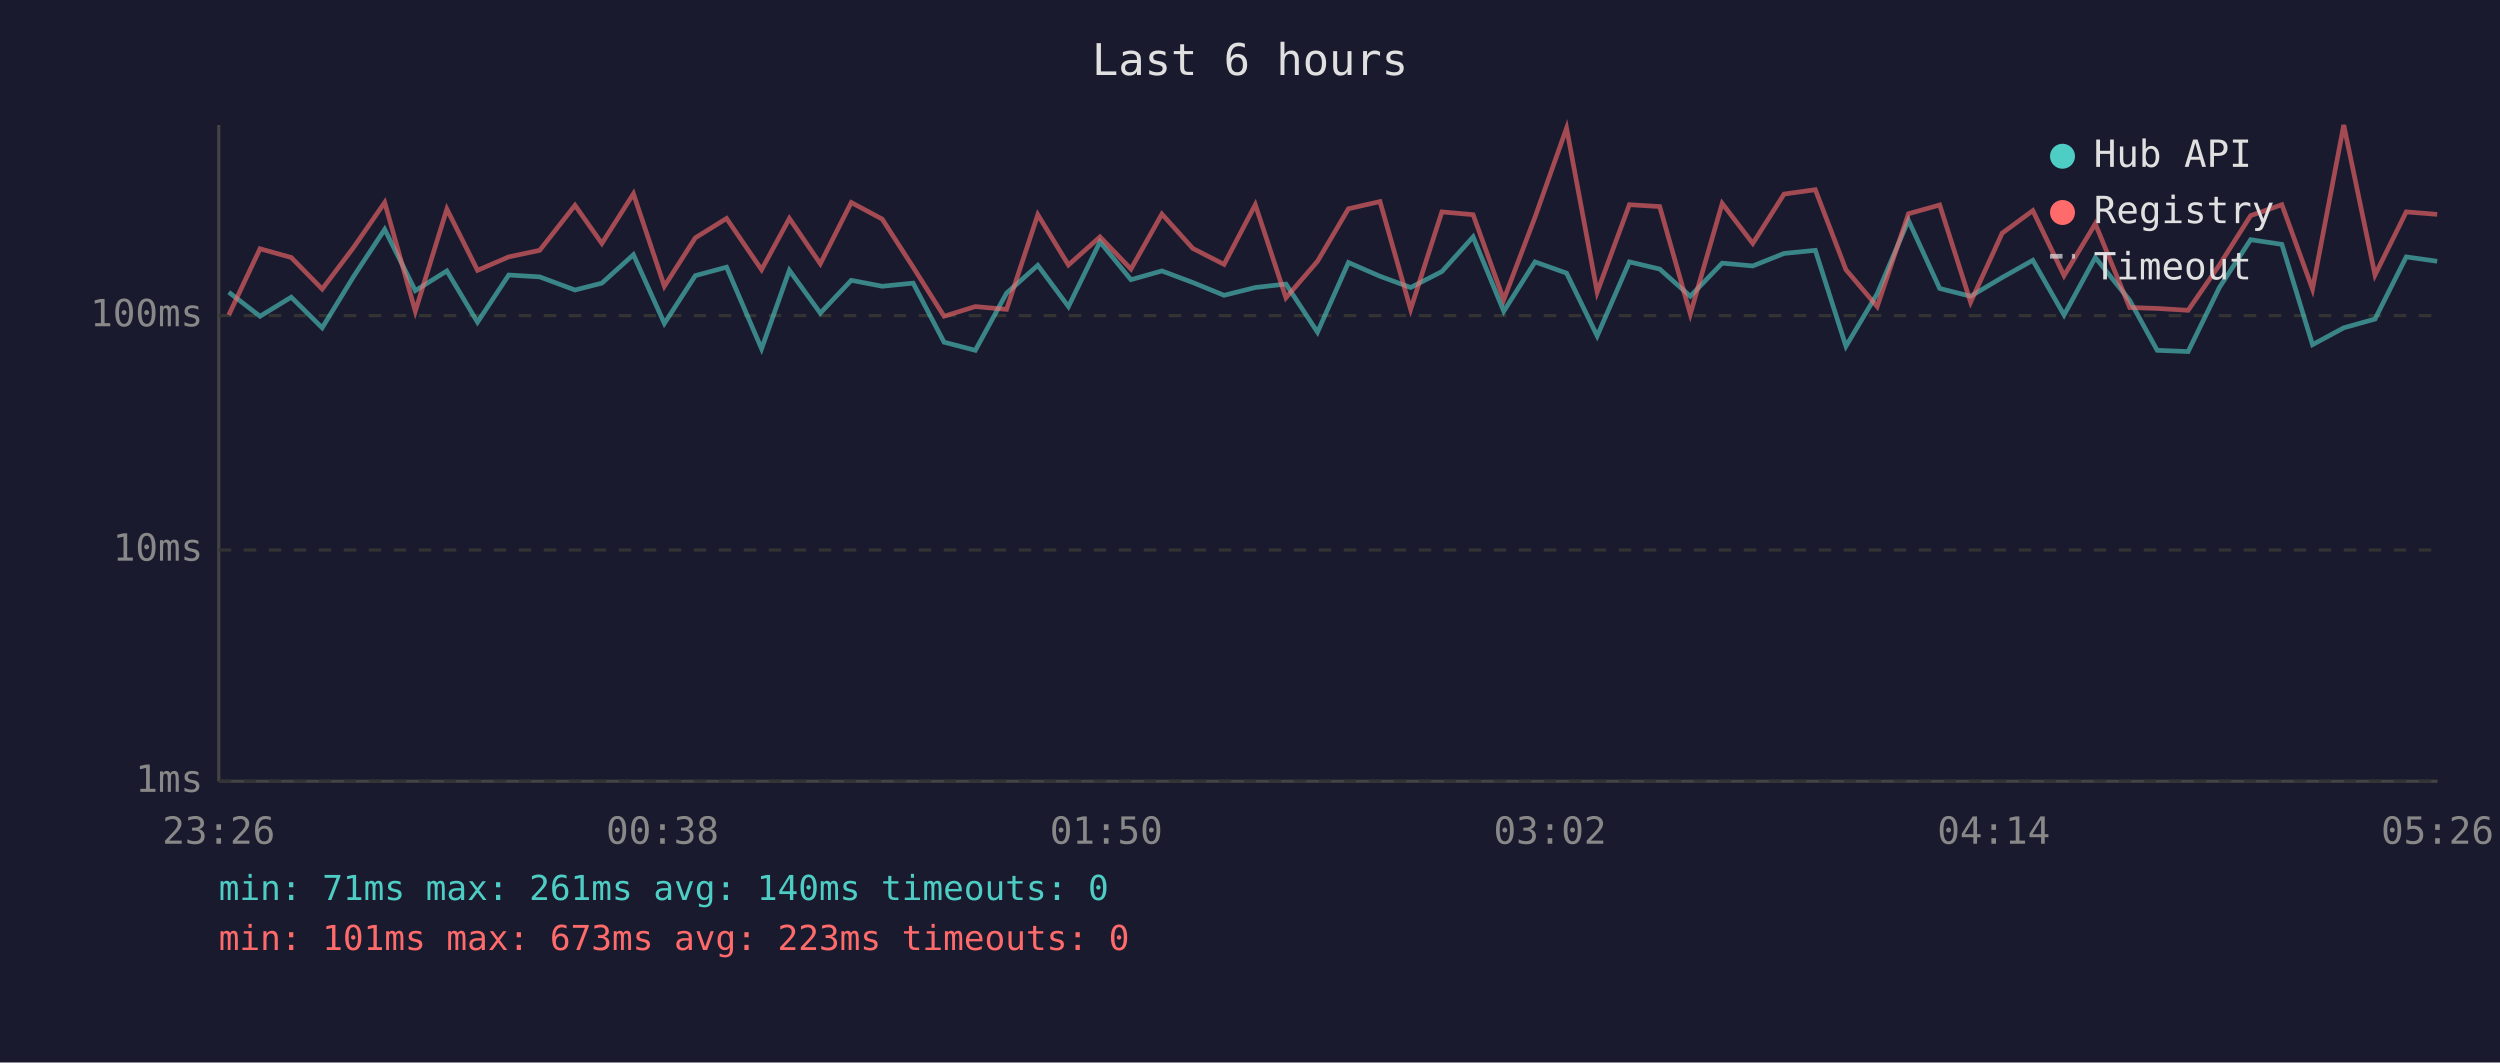
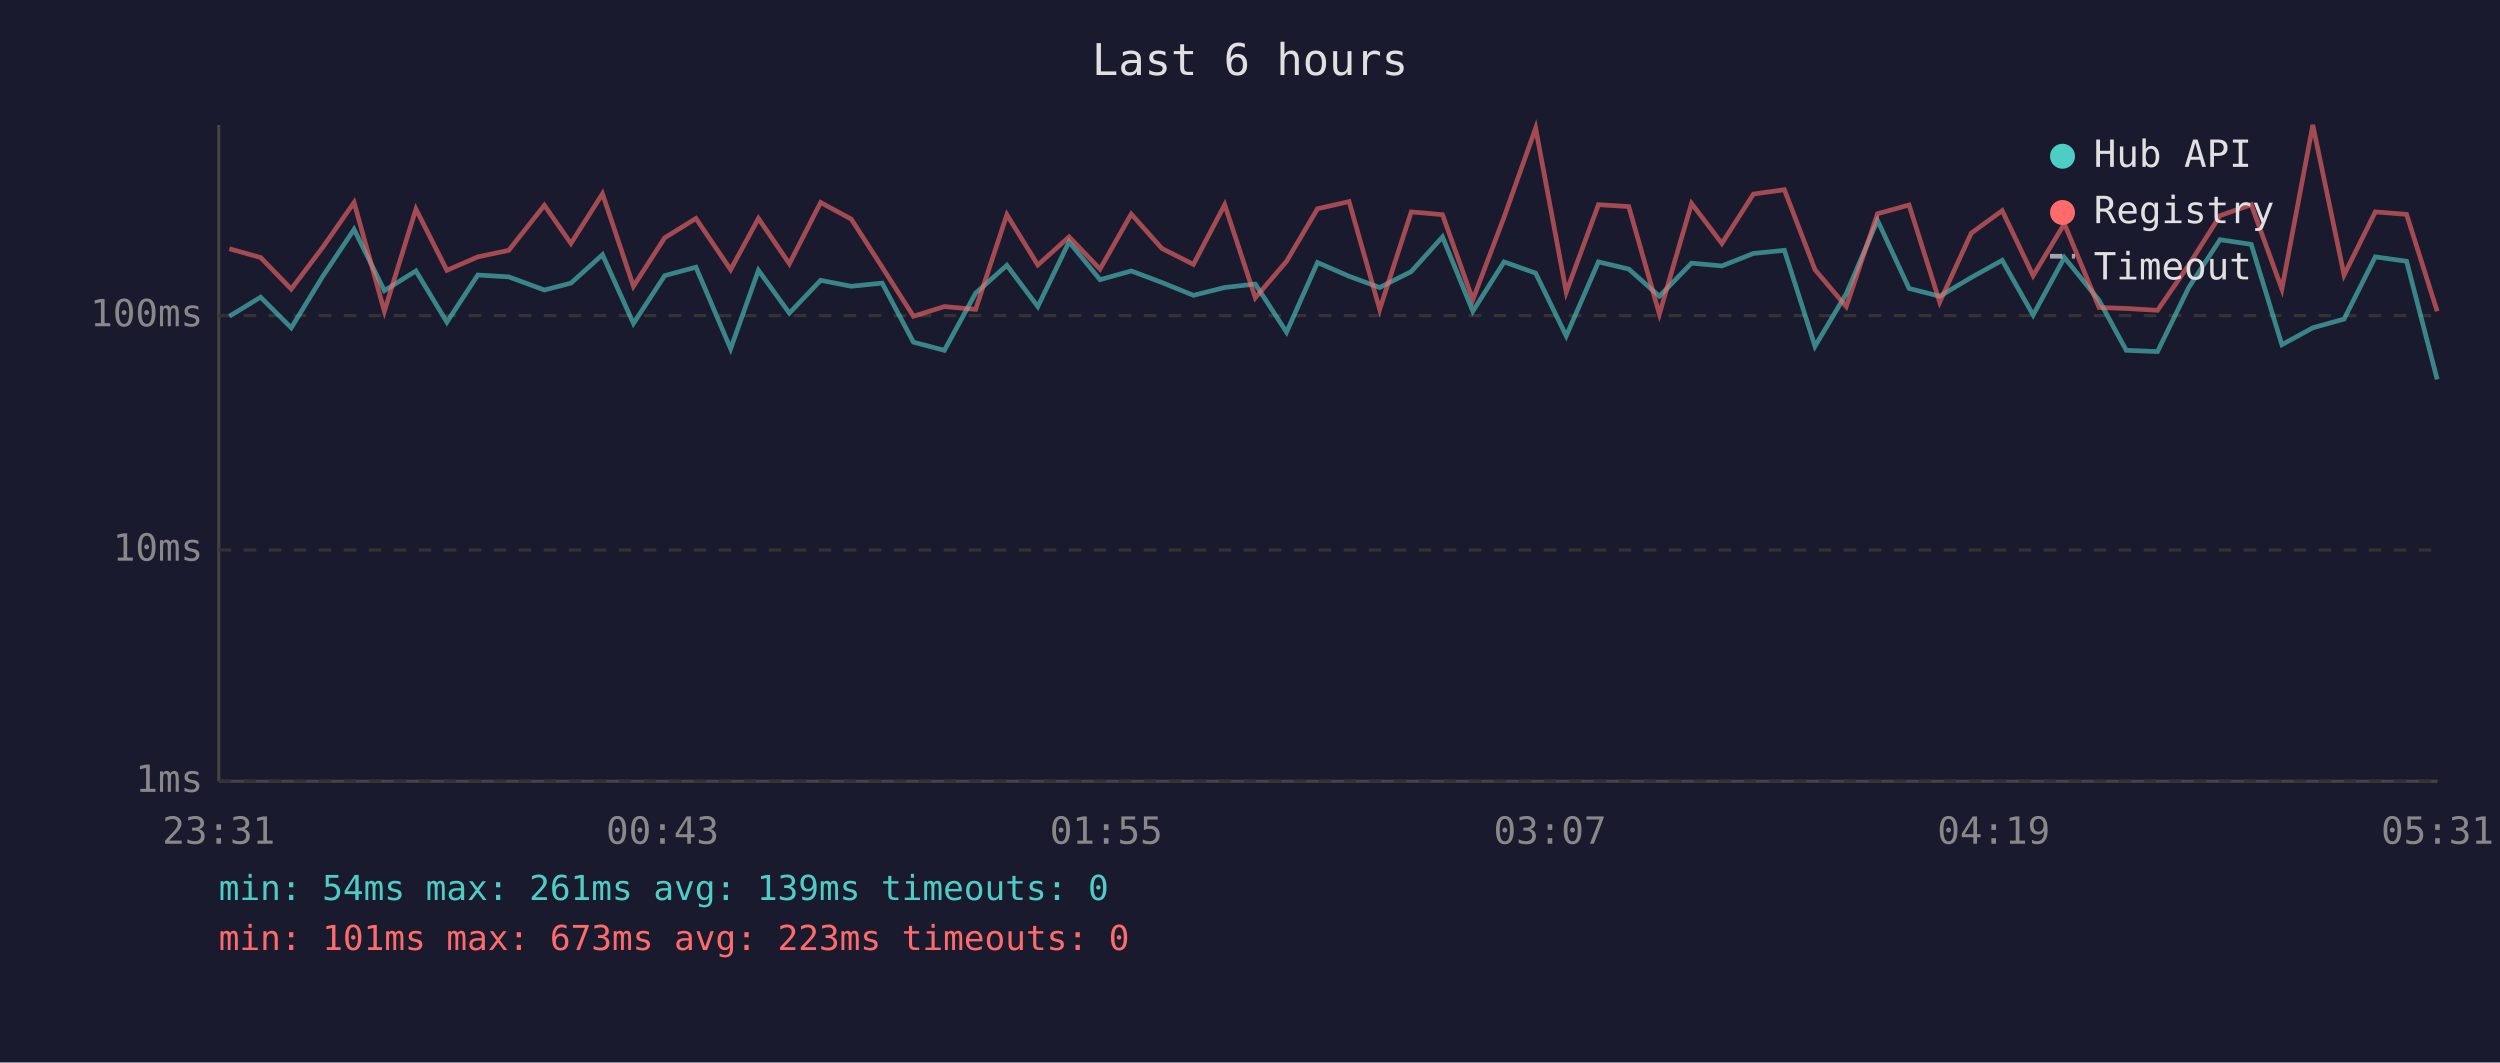
<svg xmlns="http://www.w3.org/2000/svg" viewBox="0 0 800 340" font-family="monospace" font-size="12">
  <rect width="800" height="340" fill="#1a1a2e" />
  <text x="400" y="24" fill="#e0e0e0" font-size="14" text-anchor="middle">Last 6 hours</text>
  <line x1="70" y1="40" x2="70" y2="250" stroke="#444" stroke-width="1" />
  <line x1="70" y1="250" x2="780" y2="250" stroke="#444" stroke-width="1" />
  <line x1="70" y1="250" x2="780" y2="250" stroke="#333" stroke-width="1" stroke-dasharray="4" />
  <text x="65" y="250" fill="#888" text-anchor="end" dominant-baseline="middle">1ms</text>
  <line x1="70" y1="176" x2="780" y2="176" stroke="#333" stroke-width="1" stroke-dasharray="4" />
  <text x="65" y="176" fill="#888" text-anchor="end" dominant-baseline="middle">10ms</text>
  <line x1="70" y1="101" x2="780" y2="101" stroke="#333" stroke-width="1" stroke-dasharray="4" />
  <text x="65" y="101" fill="#888" text-anchor="end" dominant-baseline="middle">100ms</text>
-   <text x="70" y="270" fill="#888" text-anchor="middle">23:26</text>
-   <text x="212" y="270" fill="#888" text-anchor="middle">00:38</text>
-   <text x="354" y="270" fill="#888" text-anchor="middle">01:50</text>
-   <text x="496" y="270" fill="#888" text-anchor="middle">03:02</text>
-   <text x="638" y="270" fill="#888" text-anchor="middle">04:14</text>
-   <text x="780" y="270" fill="#888" text-anchor="middle">05:26</text>
-   <polyline points="73.2,93.5 83.2,101.2 93.2,95.1 103.1,104.9 113.2,88.4 123.1,73.4 132.9,93.0 143.0,86.7 152.8,103.1 162.8,88.0 172.7,88.6 184.0,92.8 192.6,90.6 202.7,81.5 212.6,103.5 222.5,88.2 232.5,85.5 243.7,111.6 252.6,86.5 262.5,100.2 272.4,89.7 282.3,91.6 292.2,90.6 302.1,109.5 312.1,112.1 322.1,93.8 332.1,84.9 341.9,98.1 352.0,77.4 361.9,89.5 371.8,86.7 381.7,90.4 391.7,94.5 401.7,92.0 411.5,90.9 421.6,106.3 431.5,84.0 441.6,88.4 451.4,92.0 461.4,86.9 471.4,75.8 481.2,99.6 491.2,83.8 501.3,87.4 511.1,107.5 521.4,83.8 531.1,86.1 540.9,94.8 551.1,84.2 560.9,85.1 570.9,81.1 580.9,80.1 590.7,110.8 600.7,94.0 610.7,70.5 620.7,92.3 630.6,94.8 640.7,88.8 650.5,83.3 660.5,100.8 670.5,82.4 681.5,96.1 690.3,112.1 700.2,112.5 710.2,92.0 720.2,76.7 730.2,78.2 740.0,110.3 750.0,104.9 760.0,102.1 770.0,82.2 779.9,83.6" fill="none" stroke="#4ecdc4" stroke-width="1.5" opacity="0.6" />
-   <polyline points="73.2,100.8 83.2,79.6 93.2,82.4 103.1,92.5 113.2,79.1 123.1,64.8 132.9,99.6 143.0,66.9 152.8,86.5 162.8,82.2 172.7,80.1 184.0,65.7 192.6,77.9 202.7,62.0 212.6,91.6 222.5,76.1 232.5,69.9 243.7,86.3 252.6,69.9 262.5,84.4 272.4,64.8 282.3,70.1 292.2,85.5 302.1,101.2 312.1,98.1 322.1,99.0 332.1,68.7 341.9,84.8 352.0,75.8 361.9,86.1 371.8,68.5 381.7,79.5 391.7,84.6 401.7,65.5 411.5,95.3 421.6,83.6 431.5,66.8 441.6,64.5 451.4,99.0 461.4,67.8 471.4,68.7 481.2,95.9 491.2,69.5 501.3,41.0 511.1,93.5 521.4,65.5 531.1,66.1 540.9,100.5 551.1,65.1 560.9,77.9 570.9,62.1 580.9,60.7 590.7,86.3 600.7,98.1 610.7,68.4 620.7,65.6 630.6,96.7 640.7,74.6 650.5,67.4 660.5,88.2 670.5,71.6 681.5,98.4 690.3,98.7 700.2,99.3 710.2,84.8 720.2,69.0 730.2,65.5 740.0,92.5 750.0,40.0 760.0,88.0 770.0,67.8 779.9,68.6" fill="none" stroke="#ff6b6b" stroke-width="1.5" opacity="0.6" />
+   <text x="70" y="270" fill="#888" text-anchor="middle">23:31</text>
+   <text x="212" y="270" fill="#888" text-anchor="middle">00:43</text>
+   <text x="354" y="270" fill="#888" text-anchor="middle">01:55</text>
+   <text x="496" y="270" fill="#888" text-anchor="middle">03:07</text>
+   <text x="638" y="270" fill="#888" text-anchor="middle">04:19</text>
+   <text x="780" y="270" fill="#888" text-anchor="middle">05:31</text>
+   <polyline points="73.4,101.2 83.4,95.1 93.2,104.9 103.3,88.4 113.3,73.4 123.0,93.0 133.1,86.7 143.0,103.1 152.9,88.0 162.8,88.6 174.2,92.8 182.7,90.6 192.8,81.5 202.7,103.5 212.7,88.2 222.7,85.5 233.8,111.6 242.7,86.5 252.6,100.2 262.6,89.7 272.4,91.6 282.3,90.6 292.3,109.5 302.2,112.1 312.2,93.8 322.2,84.9 332.1,98.1 342.1,77.4 352.0,89.5 362.0,86.7 371.8,90.4 381.9,94.5 391.9,92.0 401.7,90.9 411.7,106.3 421.6,84.0 431.7,88.4 441.5,92.0 451.6,86.9 461.6,75.8 471.3,99.6 481.3,83.8 491.4,87.4 501.2,107.5 511.5,83.8 521.2,86.1 531.0,94.8 541.3,84.2 551.0,85.1 561.1,81.1 571.0,80.1 580.8,110.8 590.8,94.0 600.8,70.5 610.9,92.3 620.7,94.8 630.8,88.8 640.7,83.3 650.6,100.8 660.6,82.4 671.7,96.1 680.4,112.1 690.4,112.5 700.4,92.0 710.4,76.7 720.4,78.2 730.2,110.3 740.1,104.9 750.1,102.1 760.1,82.2 770.1,83.6 779.9,121.4" fill="none" stroke="#4ecdc4" stroke-width="1.5" opacity="0.6" />
+   <polyline points="73.4,79.6 83.4,82.4 93.2,92.5 103.3,79.1 113.3,64.8 123.0,99.6 133.1,66.9 143.0,86.5 152.9,82.2 162.8,80.1 174.2,65.7 182.7,77.9 192.8,62.0 202.7,91.6 212.7,76.1 222.7,69.9 233.8,86.3 242.7,69.9 252.6,84.4 262.6,64.8 272.4,70.1 282.3,85.5 292.3,101.2 302.2,98.1 312.2,99.0 322.2,68.7 332.1,84.8 342.1,75.8 352.0,86.1 362.0,68.5 371.8,79.5 381.9,84.6 391.9,65.5 401.7,95.3 411.7,83.6 421.6,66.8 431.7,64.5 441.5,99.0 451.6,67.8 461.6,68.7 471.3,95.9 481.3,69.5 491.4,41.0 501.2,93.5 511.5,65.5 521.2,66.1 531.0,100.5 541.3,65.1 551.0,77.9 561.1,62.1 571.0,60.7 580.8,86.3 590.8,98.1 600.8,68.4 610.9,65.6 620.7,96.7 630.8,74.6 640.7,67.4 650.6,88.2 660.6,71.6 671.7,98.4 680.4,98.7 690.4,99.3 700.4,84.8 710.4,69.0 720.4,65.5 730.2,92.5 740.1,40.0 750.1,88.0 760.1,67.8 770.1,68.6 779.9,99.6" fill="none" stroke="#ff6b6b" stroke-width="1.5" opacity="0.6" />
  <circle cx="660" cy="50" r="4" fill="#4ecdc4" />
  <text x="670" y="50" fill="#e0e0e0" dominant-baseline="middle">Hub API</text>
  <circle cx="660" cy="68" r="4" fill="#ff6b6b" />
  <text x="670" y="68" fill="#e0e0e0" dominant-baseline="middle">Registry</text>
  <line x1="656" y1="82" x2="664" y2="82" stroke="#e0e0e0" stroke-width="1.5" stroke-dasharray="4,3" opacity="0.7" />
  <text x="670" y="86" fill="#e0e0e0" dominant-baseline="middle">Timeout</text>
-   <text x="70" y="288" fill="#4ecdc4" font-size="11">min: 71ms  max: 261ms  avg: 140ms  timeouts: 0</text>
+   <text x="70" y="288" fill="#4ecdc4" font-size="11">min: 54ms  max: 261ms  avg: 139ms  timeouts: 0</text>
  <text x="70" y="304" fill="#ff6b6b" font-size="11">min: 101ms  max: 673ms  avg: 223ms  timeouts: 0</text>
</svg>
